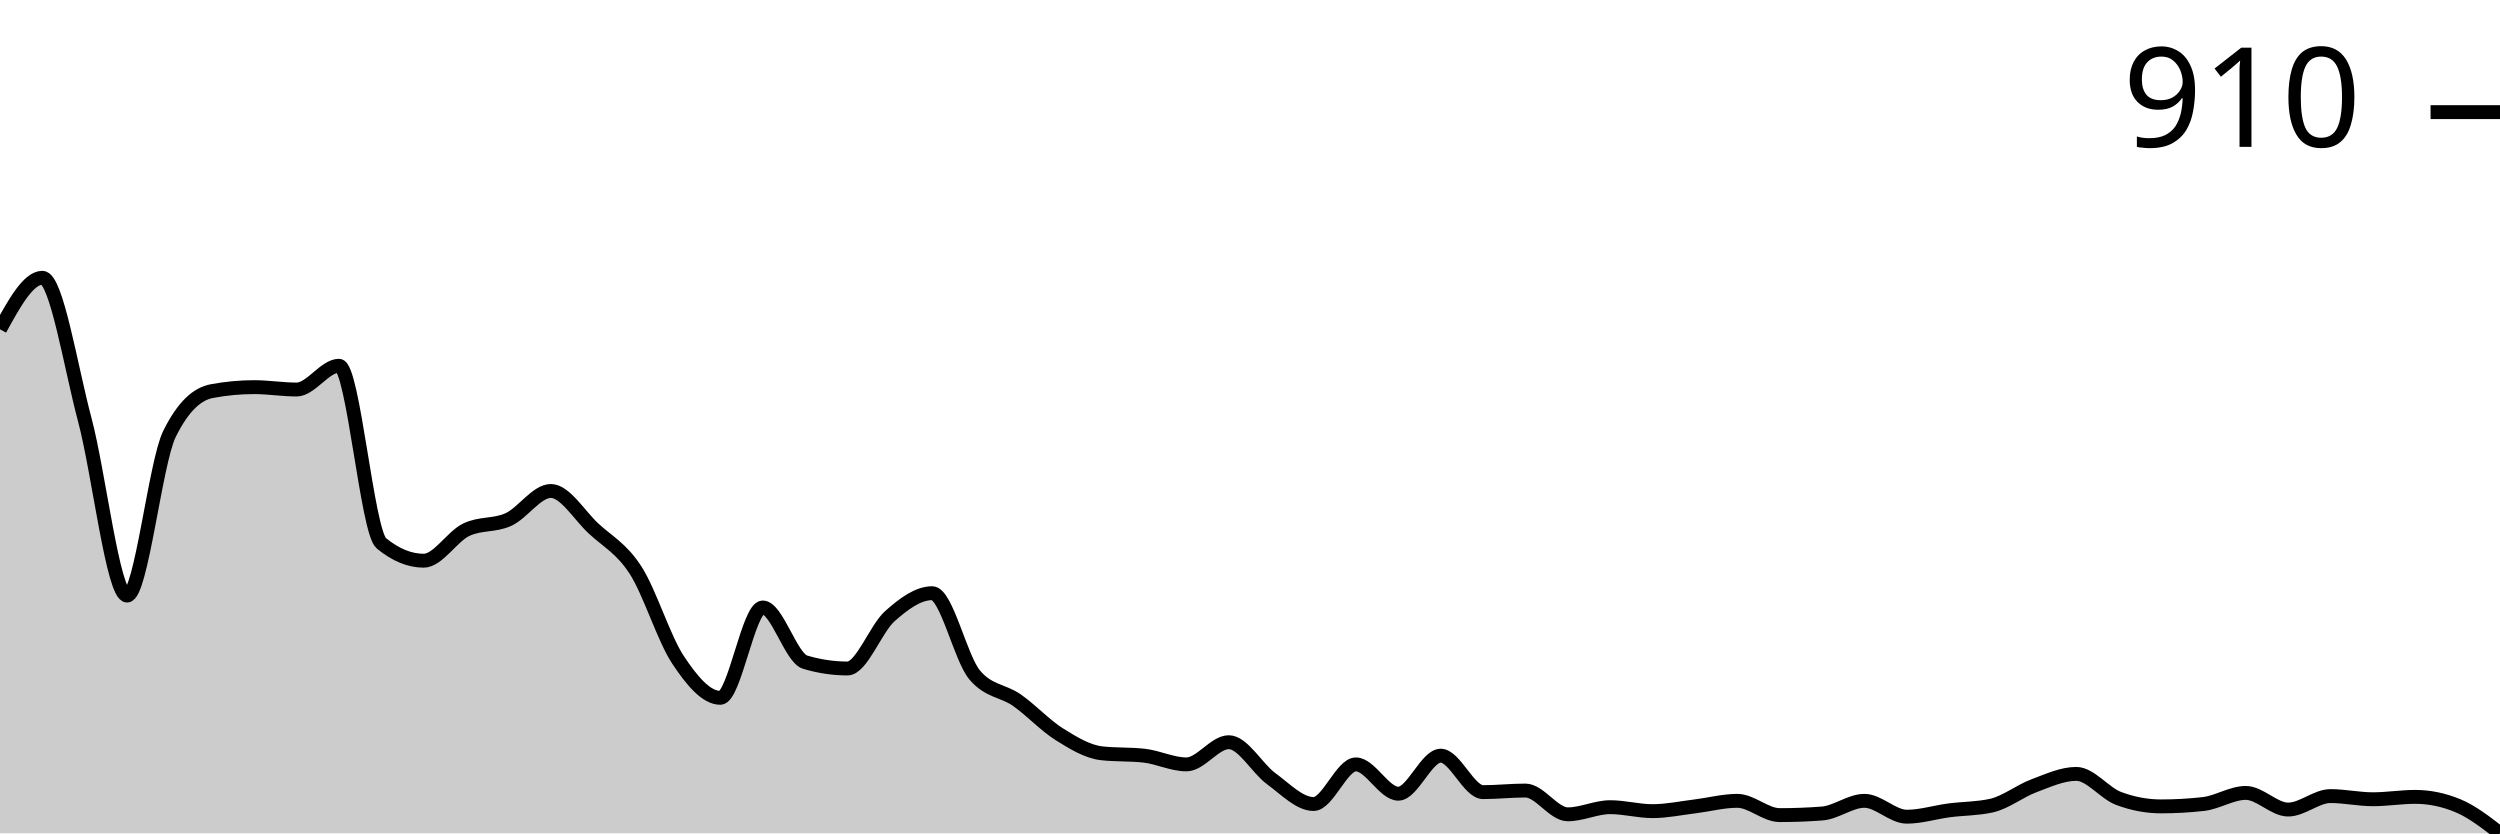
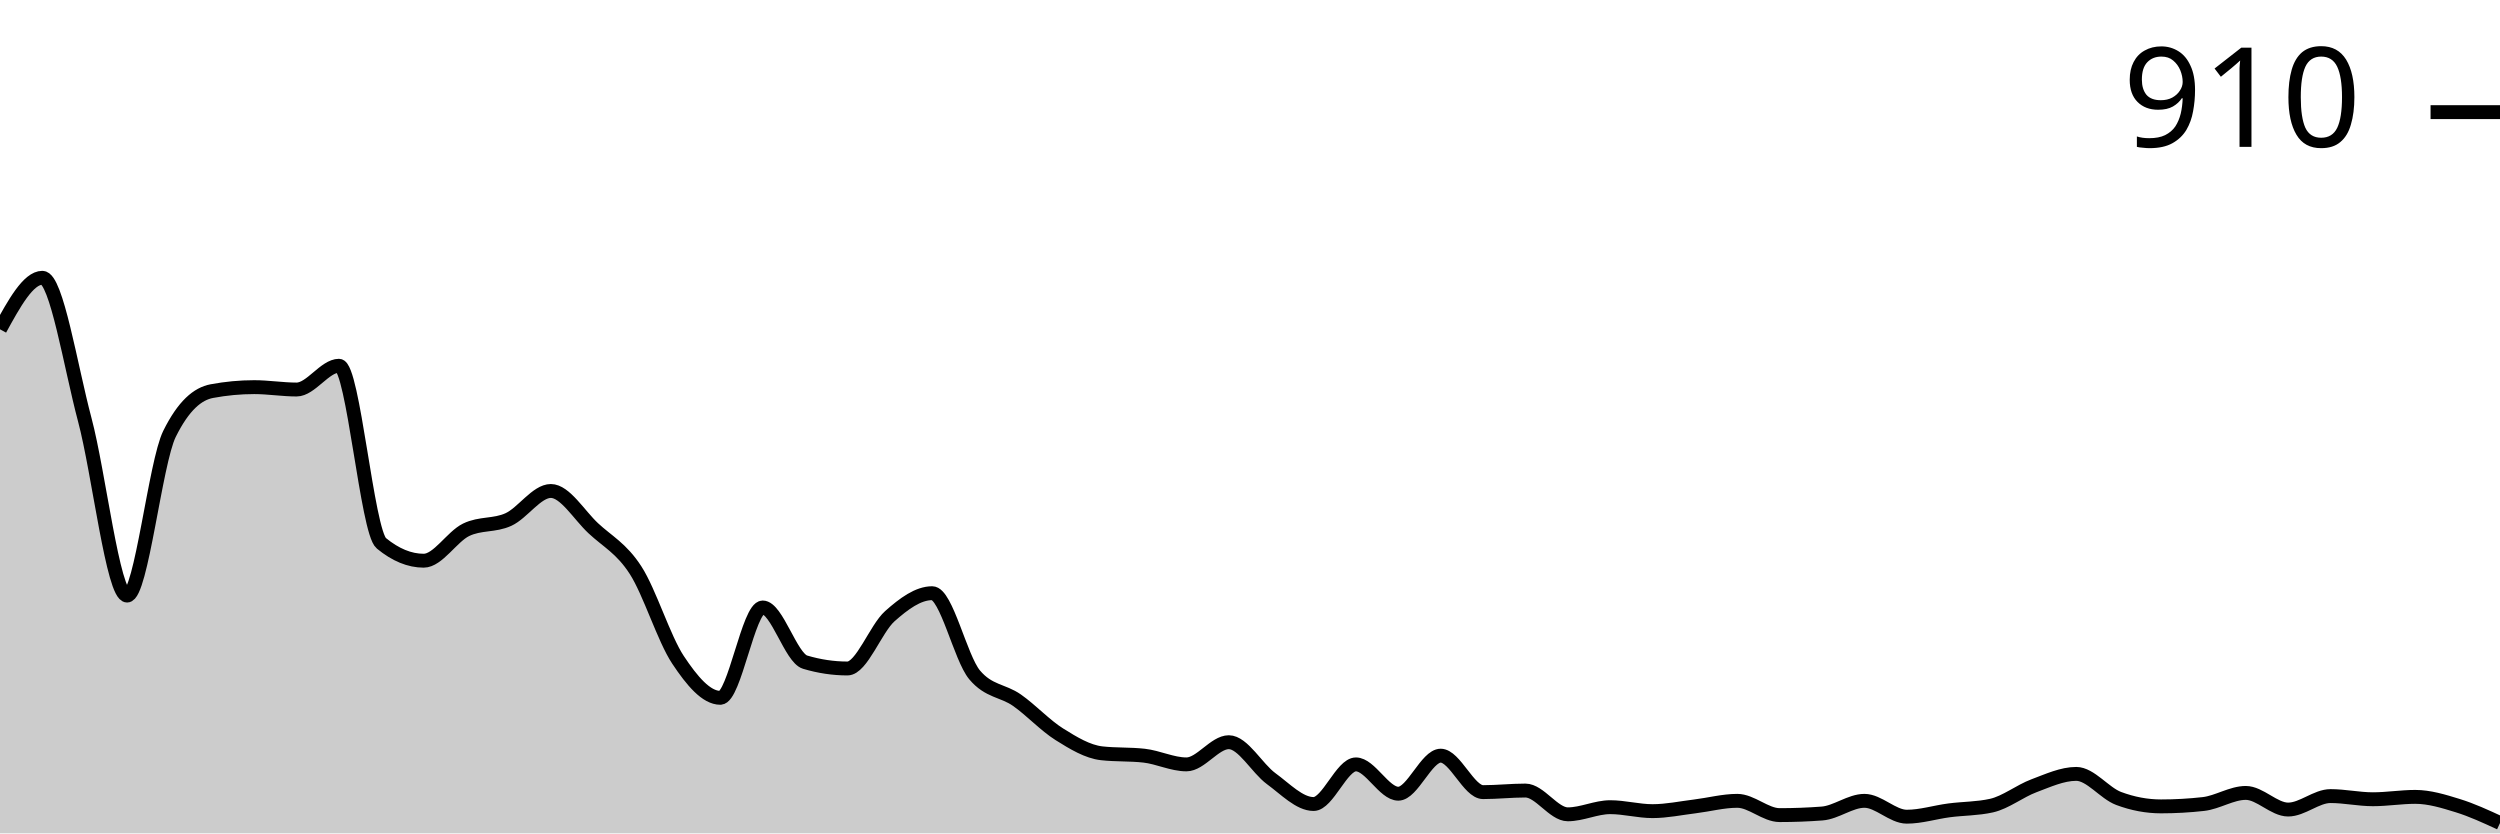
<svg xmlns="http://www.w3.org/2000/svg" viewBox="0 0 180 60">
  <g transform="translate(0,20)">
-     <path class="area" fill="rgba(0, 0, 0, 0.2)" d="M0,3.709C1.017,1.854,2.034,0,3.051,0C4.068,0,5.085,6.4,6.102,10.214C7.119,14.028,8.136,22.882,9.153,22.882C10.169,22.882,11.186,13.295,12.203,11.241C13.22,9.187,14.237,8.35,15.254,8.16C16.271,7.97,17.288,7.874,18.305,7.874C19.322,7.874,20.339,8.046,21.356,8.046C22.373,8.046,23.39,6.334,24.407,6.334C25.424,6.334,26.441,18.279,27.458,19.116C28.475,19.952,29.492,20.371,30.508,20.371C31.525,20.371,32.542,18.64,33.559,18.146C34.576,17.651,35.593,17.87,36.61,17.404C37.627,16.938,38.644,15.35,39.661,15.35C40.678,15.35,41.695,17.08,42.712,18.031C43.729,18.982,44.746,19.477,45.763,21.056C46.78,22.634,47.797,25.972,48.814,27.504C49.831,29.035,50.847,30.243,51.864,30.243C52.881,30.243,53.898,23.738,54.915,23.738C55.932,23.738,56.949,27.37,57.966,27.675C58.983,27.979,60,28.131,61.017,28.131C62.034,28.131,63.051,25.269,64.068,24.365C65.085,23.462,66.102,22.71,67.119,22.71C68.136,22.71,69.153,27.37,70.169,28.588C71.186,29.805,72.203,29.7,73.22,30.414C74.237,31.127,75.254,32.23,76.271,32.867C77.288,33.505,78.305,34.123,79.322,34.237C80.339,34.351,81.356,34.294,82.373,34.408C83.39,34.522,84.407,35.036,85.424,35.036C86.441,35.036,87.458,33.438,88.475,33.438C89.492,33.438,90.508,35.321,91.525,36.063C92.542,36.805,93.559,37.889,94.576,37.889C95.593,37.889,96.61,35.036,97.627,35.036C98.644,35.036,99.661,37.147,100.678,37.147C101.695,37.147,102.712,34.408,103.729,34.408C104.746,34.408,105.763,37.033,106.78,37.033C107.797,37.033,108.814,36.919,109.831,36.919C110.847,36.919,111.864,38.631,112.881,38.631C113.898,38.631,114.915,38.117,115.932,38.117C116.949,38.117,117.966,38.402,118.983,38.402C120,38.402,121.017,38.184,122.034,38.06C123.051,37.936,124.068,37.66,125.085,37.66C126.102,37.66,127.119,38.688,128.136,38.688C129.153,38.688,130.169,38.65,131.186,38.573C132.203,38.497,133.22,37.66,134.237,37.66C135.254,37.66,136.271,38.802,137.288,38.802C138.305,38.802,139.322,38.478,140.339,38.345C141.356,38.212,142.373,38.231,143.39,38.003C144.407,37.775,145.424,36.957,146.441,36.576C147.458,36.196,148.475,35.72,149.492,35.72C150.508,35.72,151.525,37.109,152.542,37.489C153.559,37.87,154.576,38.06,155.593,38.06C156.61,38.06,157.627,38.003,158.644,37.889C159.661,37.775,160.678,37.09,161.695,37.09C162.712,37.09,163.729,38.288,164.746,38.288C165.763,38.288,166.78,37.318,167.797,37.318C168.814,37.318,169.831,37.546,170.847,37.546C171.864,37.546,172.881,37.375,173.898,37.375C174.915,37.375,175.932,37.584,176.949,38.003C177.966,38.421,178.983,39.211,180,40L180,40C178.983,40,177.966,40,176.949,40C175.932,40,174.915,40,173.898,40C172.881,40,171.864,40,170.847,40C169.831,40,168.814,40,167.797,40C166.78,40,165.763,40,164.746,40C163.729,40,162.712,40,161.695,40C160.678,40,159.661,40,158.644,40C157.627,40,156.61,40,155.593,40C154.576,40,153.559,40,152.542,40C151.525,40,150.508,40,149.492,40C148.475,40,147.458,40,146.441,40C145.424,40,144.407,40,143.39,40C142.373,40,141.356,40,140.339,40C139.322,40,138.305,40,137.288,40C136.271,40,135.254,40,134.237,40C133.22,40,132.203,40,131.186,40C130.169,40,129.153,40,128.136,40C127.119,40,126.102,40,125.085,40C124.068,40,123.051,40,122.034,40C121.017,40,120,40,118.983,40C117.966,40,116.949,40,115.932,40C114.915,40,113.898,40,112.881,40C111.864,40,110.847,40,109.831,40C108.814,40,107.797,40,106.78,40C105.763,40,104.746,40,103.729,40C102.712,40,101.695,40,100.678,40C99.661,40,98.644,40,97.627,40C96.61,40,95.593,40,94.576,40C93.559,40,92.542,40,91.525,40C90.508,40,89.492,40,88.475,40C87.458,40,86.441,40,85.424,40C84.407,40,83.39,40,82.373,40C81.356,40,80.339,40,79.322,40C78.305,40,77.288,40,76.271,40C75.254,40,74.237,40,73.22,40C72.203,40,71.186,40,70.169,40C69.153,40,68.136,40,67.119,40C66.102,40,65.085,40,64.068,40C63.051,40,62.034,40,61.017,40C60,40,58.983,40,57.966,40C56.949,40,55.932,40,54.915,40C53.898,40,52.881,40,51.864,40C50.847,40,49.831,40,48.814,40C47.797,40,46.78,40,45.763,40C44.746,40,43.729,40,42.712,40C41.695,40,40.678,40,39.661,40C38.644,40,37.627,40,36.61,40C35.593,40,34.576,40,33.559,40C32.542,40,31.525,40,30.508,40C29.492,40,28.475,40,27.458,40C26.441,40,25.424,40,24.407,40C23.39,40,22.373,40,21.356,40C20.339,40,19.322,40,18.305,40C17.288,40,16.271,40,15.254,40C14.237,40,13.22,40,12.203,40C11.186,40,10.169,40,9.153,40C8.136,40,7.119,40,6.102,40C5.085,40,4.068,40,3.051,40C2.034,40,1.017,40,0,40Z" />
-     <path class="line" stroke="black" fill="none" d="M0,3.709C1.017,1.854,2.034,0,3.051,0C4.068,0,5.085,6.4,6.102,10.214C7.119,14.028,8.136,22.882,9.153,22.882C10.169,22.882,11.186,13.295,12.203,11.241C13.22,9.187,14.237,8.35,15.254,8.16C16.271,7.97,17.288,7.874,18.305,7.874C19.322,7.874,20.339,8.046,21.356,8.046C22.373,8.046,23.39,6.334,24.407,6.334C25.424,6.334,26.441,18.279,27.458,19.116C28.475,19.952,29.492,20.371,30.508,20.371C31.525,20.371,32.542,18.64,33.559,18.146C34.576,17.651,35.593,17.87,36.61,17.404C37.627,16.938,38.644,15.35,39.661,15.35C40.678,15.35,41.695,17.08,42.712,18.031C43.729,18.982,44.746,19.477,45.763,21.056C46.78,22.634,47.797,25.972,48.814,27.504C49.831,29.035,50.847,30.243,51.864,30.243C52.881,30.243,53.898,23.738,54.915,23.738C55.932,23.738,56.949,27.37,57.966,27.675C58.983,27.979,60,28.131,61.017,28.131C62.034,28.131,63.051,25.269,64.068,24.365C65.085,23.462,66.102,22.71,67.119,22.71C68.136,22.71,69.153,27.37,70.169,28.588C71.186,29.805,72.203,29.7,73.22,30.414C74.237,31.127,75.254,32.23,76.271,32.867C77.288,33.505,78.305,34.123,79.322,34.237C80.339,34.351,81.356,34.294,82.373,34.408C83.39,34.522,84.407,35.036,85.424,35.036C86.441,35.036,87.458,33.438,88.475,33.438C89.492,33.438,90.508,35.321,91.525,36.063C92.542,36.805,93.559,37.889,94.576,37.889C95.593,37.889,96.61,35.036,97.627,35.036C98.644,35.036,99.661,37.147,100.678,37.147C101.695,37.147,102.712,34.408,103.729,34.408C104.746,34.408,105.763,37.033,106.78,37.033C107.797,37.033,108.814,36.919,109.831,36.919C110.847,36.919,111.864,38.631,112.881,38.631C113.898,38.631,114.915,38.117,115.932,38.117C116.949,38.117,117.966,38.402,118.983,38.402C120,38.402,121.017,38.184,122.034,38.06C123.051,37.936,124.068,37.66,125.085,37.66C126.102,37.66,127.119,38.688,128.136,38.688C129.153,38.688,130.169,38.65,131.186,38.573C132.203,38.497,133.22,37.66,134.237,37.66C135.254,37.66,136.271,38.802,137.288,38.802C138.305,38.802,139.322,38.478,140.339,38.345C141.356,38.212,142.373,38.231,143.39,38.003C144.407,37.775,145.424,36.957,146.441,36.576C147.458,36.196,148.475,35.72,149.492,35.72C150.508,35.72,151.525,37.109,152.542,37.489C153.559,37.87,154.576,38.06,155.593,38.06C156.61,38.06,157.627,38.003,158.644,37.889C159.661,37.775,160.678,37.09,161.695,37.09C162.712,37.09,163.729,38.288,164.746,38.288C165.763,38.288,166.78,37.318,167.797,37.318C168.814,37.318,169.831,37.546,170.847,37.546C171.864,37.546,172.881,37.375,173.898,37.375C174.915,37.375,175.932,37.584,176.949,38.003C177.966,38.421,178.983,39.211,180,40" />
+     <path class="area" fill="rgba(0, 0, 0, 0.2)" d="M0,3.709C1.017,1.854,2.034,0,3.051,0C4.068,0,5.085,6.4,6.102,10.214C7.119,14.028,8.136,22.882,9.153,22.882C10.169,22.882,11.186,13.295,12.203,11.241C13.22,9.187,14.237,8.35,15.254,8.16C16.271,7.97,17.288,7.874,18.305,7.874C19.322,7.874,20.339,8.046,21.356,8.046C22.373,8.046,23.39,6.334,24.407,6.334C25.424,6.334,26.441,18.279,27.458,19.116C28.475,19.952,29.492,20.371,30.508,20.371C31.525,20.371,32.542,18.64,33.559,18.146C34.576,17.651,35.593,17.87,36.61,17.404C37.627,16.938,38.644,15.35,39.661,15.35C40.678,15.35,41.695,17.08,42.712,18.031C43.729,18.982,44.746,19.477,45.763,21.056C46.78,22.634,47.797,25.972,48.814,27.504C49.831,29.035,50.847,30.243,51.864,30.243C52.881,30.243,53.898,23.738,54.915,23.738C55.932,23.738,56.949,27.37,57.966,27.675C58.983,27.979,60,28.131,61.017,28.131C62.034,28.131,63.051,25.269,64.068,24.365C65.085,23.462,66.102,22.71,67.119,22.71C68.136,22.71,69.153,27.37,70.169,28.588C71.186,29.805,72.203,29.7,73.22,30.414C74.237,31.127,75.254,32.23,76.271,32.867C77.288,33.505,78.305,34.123,79.322,34.237C80.339,34.351,81.356,34.294,82.373,34.408C83.39,34.522,84.407,35.036,85.424,35.036C86.441,35.036,87.458,33.438,88.475,33.438C89.492,33.438,90.508,35.321,91.525,36.063C92.542,36.805,93.559,37.889,94.576,37.889C95.593,37.889,96.61,35.036,97.627,35.036C98.644,35.036,99.661,37.147,100.678,37.147C101.695,37.147,102.712,34.408,103.729,34.408C104.746,34.408,105.763,37.033,106.78,37.033C107.797,37.033,108.814,36.919,109.831,36.919C110.847,36.919,111.864,38.631,112.881,38.631C113.898,38.631,114.915,38.117,115.932,38.117C116.949,38.117,117.966,38.402,118.983,38.402C120,38.402,121.017,38.184,122.034,38.06C123.051,37.936,124.068,37.66,125.085,37.66C126.102,37.66,127.119,38.688,128.136,38.688C129.153,38.688,130.169,38.65,131.186,38.573C132.203,38.497,133.22,37.66,134.237,37.66C135.254,37.66,136.271,38.802,137.288,38.802C138.305,38.802,139.322,38.478,140.339,38.345C141.356,38.212,142.373,38.231,143.39,38.003C144.407,37.775,145.424,36.957,146.441,36.576C147.458,36.196,148.475,35.72,149.492,35.72C150.508,35.72,151.525,37.109,152.542,37.489C153.559,37.87,154.576,38.06,155.593,38.06C156.61,38.06,157.627,38.003,158.644,37.889C159.661,37.775,160.678,37.09,161.695,37.09C162.712,37.09,163.729,38.288,164.746,38.288C165.763,38.288,166.78,37.318,167.797,37.318C168.814,37.318,169.831,37.546,170.847,37.546C171.864,37.546,172.881,37.375,173.898,37.375C174.915,37.375,175.932,37.689,176.949,38.003C177.966,38.317,178.983,38.787,180,39.258L180,40C178.983,40,177.966,40,176.949,40C175.932,40,174.915,40,173.898,40C172.881,40,171.864,40,170.847,40C169.831,40,168.814,40,167.797,40C166.78,40,165.763,40,164.746,40C163.729,40,162.712,40,161.695,40C160.678,40,159.661,40,158.644,40C157.627,40,156.61,40,155.593,40C154.576,40,153.559,40,152.542,40C151.525,40,150.508,40,149.492,40C148.475,40,147.458,40,146.441,40C145.424,40,144.407,40,143.39,40C142.373,40,141.356,40,140.339,40C139.322,40,138.305,40,137.288,40C136.271,40,135.254,40,134.237,40C133.22,40,132.203,40,131.186,40C130.169,40,129.153,40,128.136,40C127.119,40,126.102,40,125.085,40C124.068,40,123.051,40,122.034,40C121.017,40,120,40,118.983,40C117.966,40,116.949,40,115.932,40C114.915,40,113.898,40,112.881,40C111.864,40,110.847,40,109.831,40C108.814,40,107.797,40,106.78,40C105.763,40,104.746,40,103.729,40C102.712,40,101.695,40,100.678,40C99.661,40,98.644,40,97.627,40C96.61,40,95.593,40,94.576,40C93.559,40,92.542,40,91.525,40C90.508,40,89.492,40,88.475,40C87.458,40,86.441,40,85.424,40C84.407,40,83.39,40,82.373,40C81.356,40,80.339,40,79.322,40C78.305,40,77.288,40,76.271,40C75.254,40,74.237,40,73.22,40C72.203,40,71.186,40,70.169,40C69.153,40,68.136,40,67.119,40C66.102,40,65.085,40,64.068,40C63.051,40,62.034,40,61.017,40C60,40,58.983,40,57.966,40C56.949,40,55.932,40,54.915,40C53.898,40,52.881,40,51.864,40C50.847,40,49.831,40,48.814,40C47.797,40,46.78,40,45.763,40C44.746,40,43.729,40,42.712,40C41.695,40,40.678,40,39.661,40C38.644,40,37.627,40,36.61,40C35.593,40,34.576,40,33.559,40C32.542,40,31.525,40,30.508,40C29.492,40,28.475,40,27.458,40C26.441,40,25.424,40,24.407,40C23.39,40,22.373,40,21.356,40C20.339,40,19.322,40,18.305,40C17.288,40,16.271,40,15.254,40C14.237,40,13.22,40,12.203,40C11.186,40,10.169,40,9.153,40C8.136,40,7.119,40,6.102,40C5.085,40,4.068,40,3.051,40C2.034,40,1.017,40,0,40Z" />
+     <path class="line" stroke="black" fill="none" d="M0,3.709C1.017,1.854,2.034,0,3.051,0C4.068,0,5.085,6.4,6.102,10.214C7.119,14.028,8.136,22.882,9.153,22.882C10.169,22.882,11.186,13.295,12.203,11.241C13.22,9.187,14.237,8.35,15.254,8.16C16.271,7.97,17.288,7.874,18.305,7.874C19.322,7.874,20.339,8.046,21.356,8.046C22.373,8.046,23.39,6.334,24.407,6.334C25.424,6.334,26.441,18.279,27.458,19.116C28.475,19.952,29.492,20.371,30.508,20.371C31.525,20.371,32.542,18.64,33.559,18.146C34.576,17.651,35.593,17.87,36.61,17.404C37.627,16.938,38.644,15.35,39.661,15.35C40.678,15.35,41.695,17.08,42.712,18.031C43.729,18.982,44.746,19.477,45.763,21.056C46.78,22.634,47.797,25.972,48.814,27.504C49.831,29.035,50.847,30.243,51.864,30.243C52.881,30.243,53.898,23.738,54.915,23.738C55.932,23.738,56.949,27.37,57.966,27.675C58.983,27.979,60,28.131,61.017,28.131C62.034,28.131,63.051,25.269,64.068,24.365C65.085,23.462,66.102,22.71,67.119,22.71C68.136,22.71,69.153,27.37,70.169,28.588C71.186,29.805,72.203,29.7,73.22,30.414C74.237,31.127,75.254,32.23,76.271,32.867C77.288,33.505,78.305,34.123,79.322,34.237C80.339,34.351,81.356,34.294,82.373,34.408C83.39,34.522,84.407,35.036,85.424,35.036C86.441,35.036,87.458,33.438,88.475,33.438C89.492,33.438,90.508,35.321,91.525,36.063C92.542,36.805,93.559,37.889,94.576,37.889C95.593,37.889,96.61,35.036,97.627,35.036C98.644,35.036,99.661,37.147,100.678,37.147C101.695,37.147,102.712,34.408,103.729,34.408C104.746,34.408,105.763,37.033,106.78,37.033C107.797,37.033,108.814,36.919,109.831,36.919C110.847,36.919,111.864,38.631,112.881,38.631C113.898,38.631,114.915,38.117,115.932,38.117C116.949,38.117,117.966,38.402,118.983,38.402C120,38.402,121.017,38.184,122.034,38.06C123.051,37.936,124.068,37.66,125.085,37.66C126.102,37.66,127.119,38.688,128.136,38.688C129.153,38.688,130.169,38.65,131.186,38.573C132.203,38.497,133.22,37.66,134.237,37.66C135.254,37.66,136.271,38.802,137.288,38.802C138.305,38.802,139.322,38.478,140.339,38.345C141.356,38.212,142.373,38.231,143.39,38.003C144.407,37.775,145.424,36.957,146.441,36.576C147.458,36.196,148.475,35.72,149.492,35.72C150.508,35.72,151.525,37.109,152.542,37.489C153.559,37.87,154.576,38.06,155.593,38.06C156.61,38.06,157.627,38.003,158.644,37.889C159.661,37.775,160.678,37.09,161.695,37.09C162.712,37.09,163.729,38.288,164.746,38.288C165.763,38.288,166.78,37.318,167.797,37.318C168.814,37.318,169.831,37.546,170.847,37.546C171.864,37.546,172.881,37.375,173.898,37.375C174.915,37.375,175.932,37.689,176.949,38.003C177.966,38.317,178.983,38.787,180,39.258" />
    <path class="axis-ceiling" stroke-width="1" stroke="black" fill="none" d="M175,-11.926L180,-11.926" />
    <text class="axis-ceiling-label" font-family="sans-serif" text-anchor="end" font-size="10px" x="170" y="-9.426">910</text>
  </g>
</svg>
